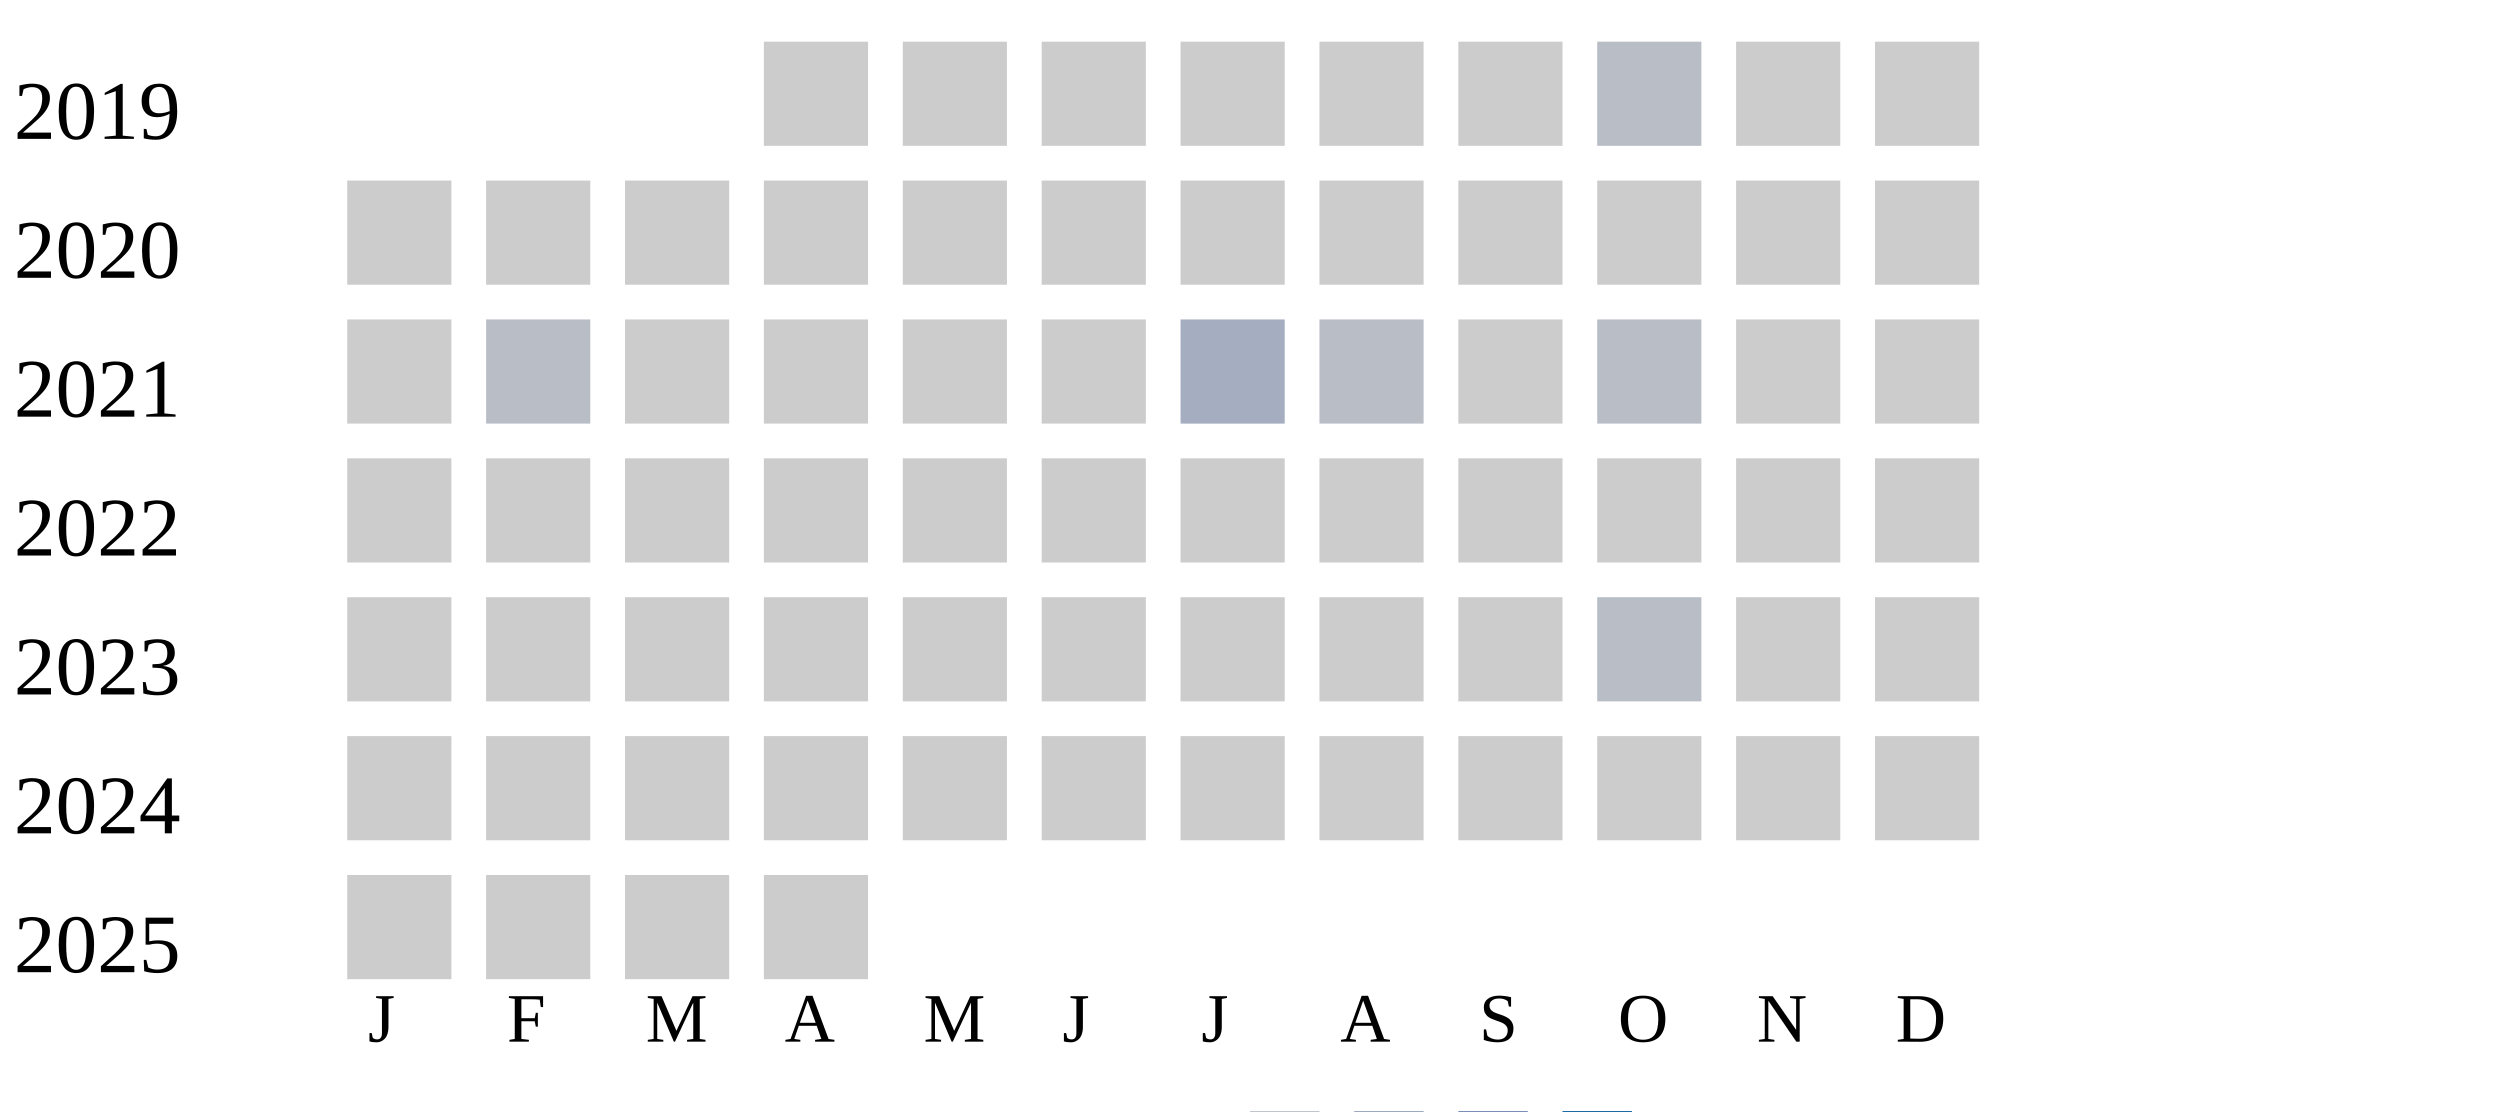
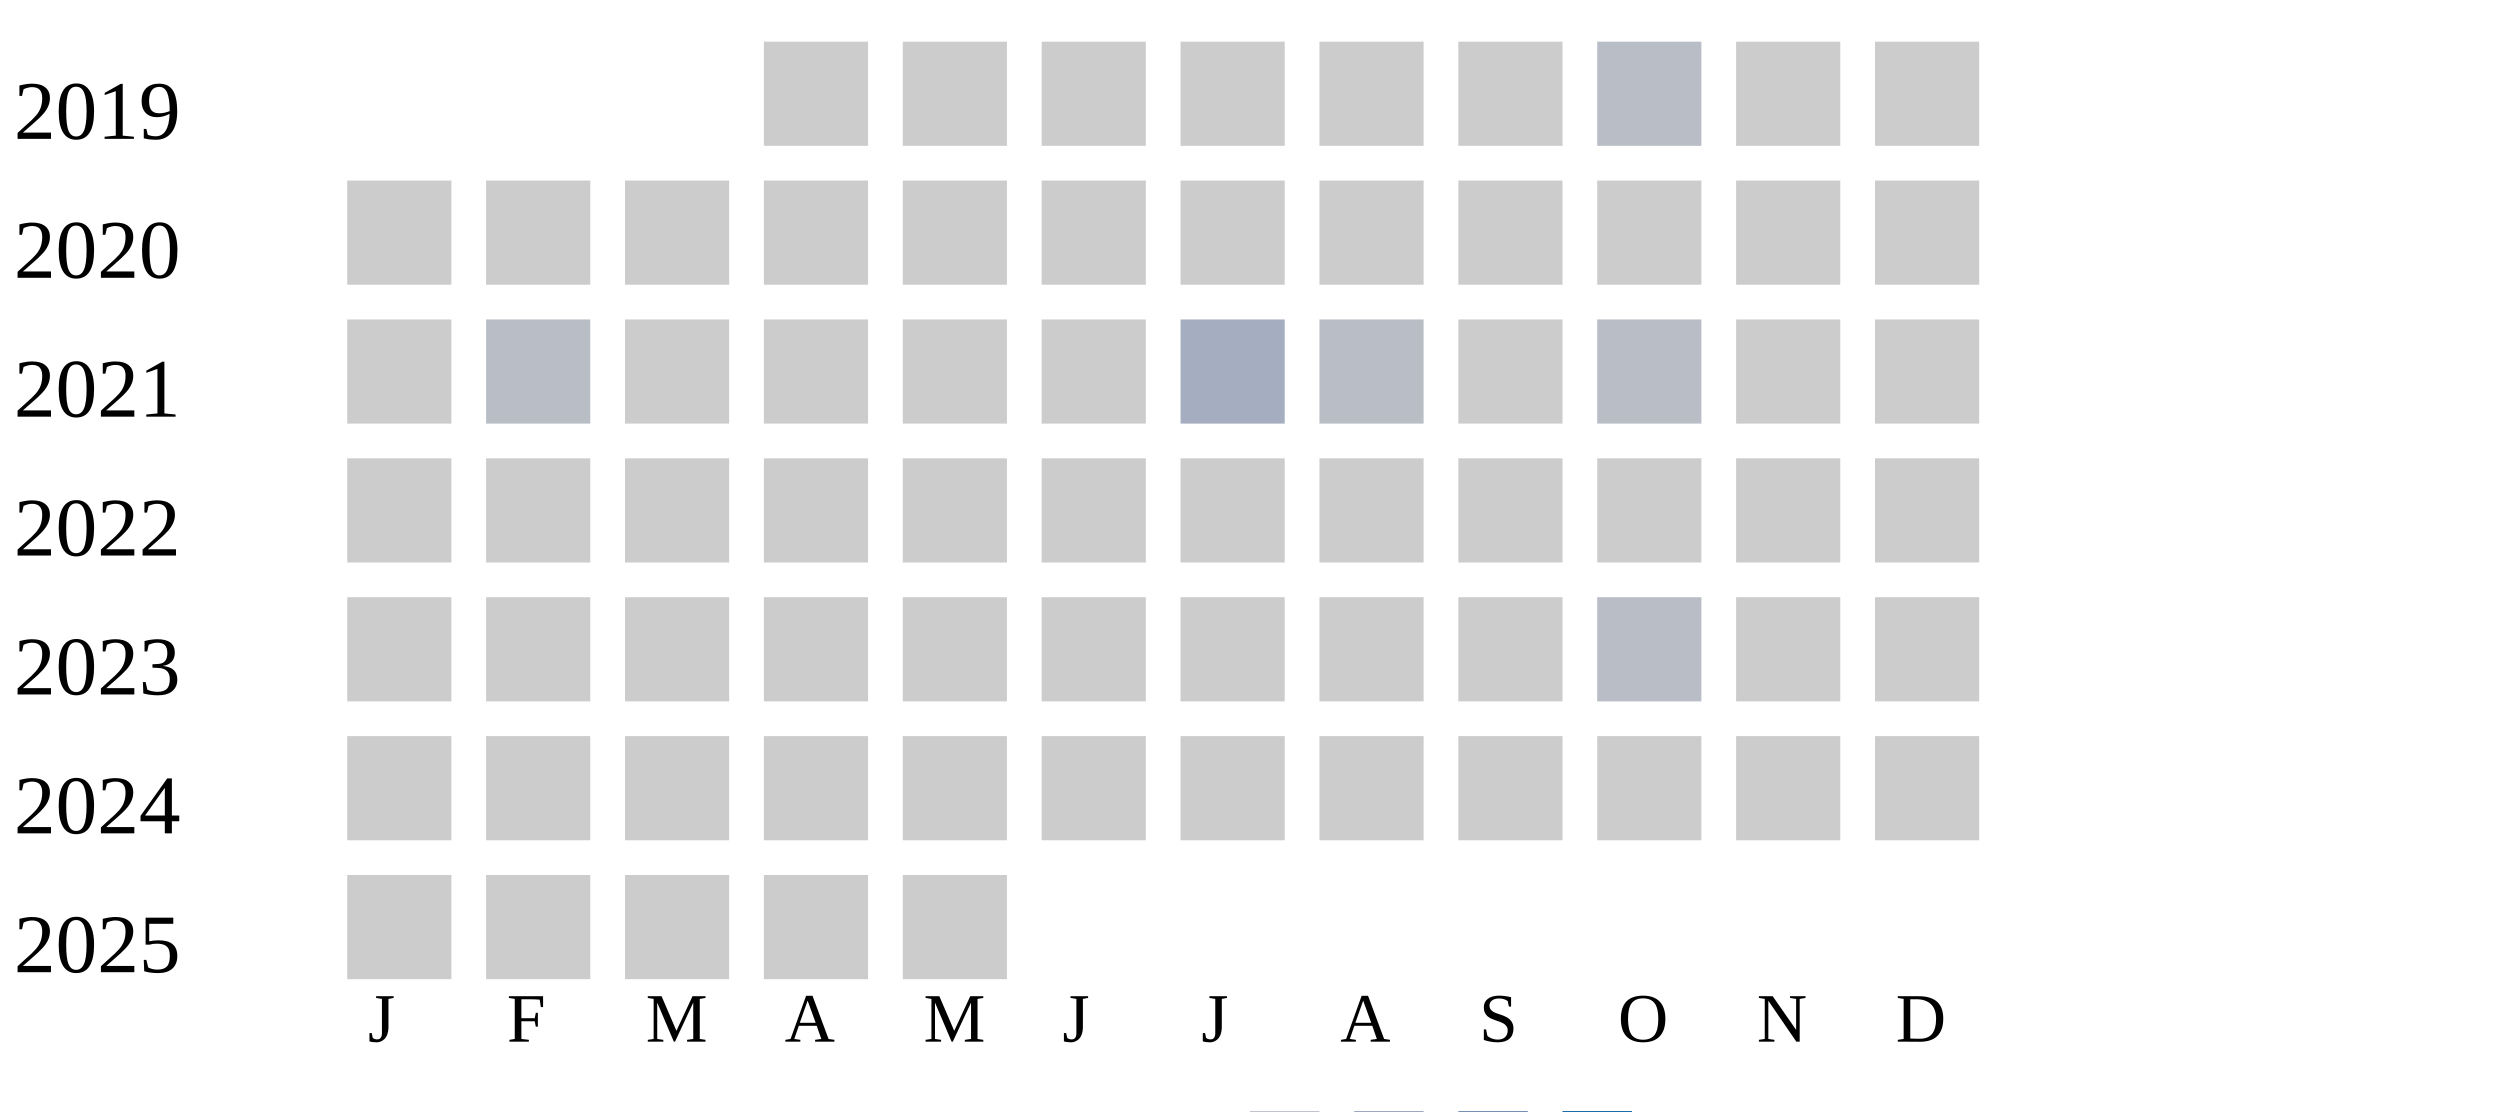
<svg xmlns="http://www.w3.org/2000/svg" width="360" height="160">
  <g transform="translate(0 0)">
    <text x="2" y="20">2019</text>
    <rect x="110" y="6" width="15" height="15" fill="#cccccc" />
    <rect x="130" y="6" width="15" height="15" fill="#cccccc" />
    <rect x="150" y="6" width="15" height="15" fill="#cccccc" />
    <rect x="170" y="6" width="15" height="15" fill="#cccccc" />
    <rect x="190" y="6" width="15" height="15" fill="#cccccc" />
    <rect x="210" y="6" width="15" height="15" fill="#cccccc" />
    <rect x="230" y="6" width="15" height="15" fill="#b9bdc6" />
    <rect x="250" y="6" width="15" height="15" fill="#cccccc" />
    <rect x="270" y="6" width="15" height="15" fill="#cccccc" />
  </g>
  <g transform="translate(0 20)">
    <text x="2" y="20">2020</text>
    <rect x="50" y="6" width="15" height="15" fill="#cccccc" />
    <rect x="70" y="6" width="15" height="15" fill="#cccccc" />
    <rect x="90" y="6" width="15" height="15" fill="#cccccc" />
    <rect x="110" y="6" width="15" height="15" fill="#cccccc" />
    <rect x="130" y="6" width="15" height="15" fill="#cccccc" />
    <rect x="150" y="6" width="15" height="15" fill="#cccccc" />
    <rect x="170" y="6" width="15" height="15" fill="#cccccc" />
    <rect x="190" y="6" width="15" height="15" fill="#cccccc" />
    <rect x="210" y="6" width="15" height="15" fill="#cccccc" />
    <rect x="230" y="6" width="15" height="15" fill="#cccccc" />
    <rect x="250" y="6" width="15" height="15" fill="#cccccc" />
    <rect x="270" y="6" width="15" height="15" fill="#cccccc" />
  </g>
  <g transform="translate(0 40)">
    <text x="2" y="20">2021</text>
    <rect x="50" y="6" width="15" height="15" fill="#cccccc" />
    <rect x="70" y="6" width="15" height="15" fill="#b9bdc6" />
    <rect x="90" y="6" width="15" height="15" fill="#cccccc" />
    <rect x="110" y="6" width="15" height="15" fill="#cccccc" />
    <rect x="130" y="6" width="15" height="15" fill="#cccccc" />
    <rect x="150" y="6" width="15" height="15" fill="#cccccc" />
    <rect x="170" y="6" width="15" height="15" fill="#a5aec0" />
    <rect x="190" y="6" width="15" height="15" fill="#b9bdc6" />
    <rect x="210" y="6" width="15" height="15" fill="#cccccc" />
    <rect x="230" y="6" width="15" height="15" fill="#b9bdc6" />
    <rect x="250" y="6" width="15" height="15" fill="#cccccc" />
    <rect x="270" y="6" width="15" height="15" fill="#cccccc" />
  </g>
  <g transform="translate(0 60)">
    <text x="2" y="20">2022</text>
    <rect x="50" y="6" width="15" height="15" fill="#cccccc" />
    <rect x="70" y="6" width="15" height="15" fill="#cccccc" />
    <rect x="90" y="6" width="15" height="15" fill="#cccccc" />
    <rect x="110" y="6" width="15" height="15" fill="#cccccc" />
    <rect x="130" y="6" width="15" height="15" fill="#cccccc" />
    <rect x="150" y="6" width="15" height="15" fill="#cccccc" />
    <rect x="170" y="6" width="15" height="15" fill="#cccccc" />
    <rect x="190" y="6" width="15" height="15" fill="#cccccc" />
    <rect x="210" y="6" width="15" height="15" fill="#cccccc" />
    <rect x="230" y="6" width="15" height="15" fill="#cccccc" />
    <rect x="250" y="6" width="15" height="15" fill="#cccccc" />
    <rect x="270" y="6" width="15" height="15" fill="#cccccc" />
  </g>
  <g transform="translate(0 80)">
    <text x="2" y="20">2023</text>
    <rect x="50" y="6" width="15" height="15" fill="#cccccc" />
    <rect x="70" y="6" width="15" height="15" fill="#cccccc" />
    <rect x="90" y="6" width="15" height="15" fill="#cccccc" />
    <rect x="110" y="6" width="15" height="15" fill="#cccccc" />
    <rect x="130" y="6" width="15" height="15" fill="#cccccc" />
    <rect x="150" y="6" width="15" height="15" fill="#cccccc" />
    <rect x="170" y="6" width="15" height="15" fill="#cccccc" />
    <rect x="190" y="6" width="15" height="15" fill="#cccccc" />
    <rect x="210" y="6" width="15" height="15" fill="#cccccc" />
    <rect x="230" y="6" width="15" height="15" fill="#b9bdc6" />
    <rect x="250" y="6" width="15" height="15" fill="#cccccc" />
    <rect x="270" y="6" width="15" height="15" fill="#cccccc" />
  </g>
  <g transform="translate(0 100)">
    <text x="2" y="20">2024</text>
    <rect x="50" y="6" width="15" height="15" fill="#cccccc" />
    <rect x="70" y="6" width="15" height="15" fill="#cccccc" />
    <rect x="90" y="6" width="15" height="15" fill="#cccccc" />
    <rect x="110" y="6" width="15" height="15" fill="#cccccc" />
    <rect x="130" y="6" width="15" height="15" fill="#cccccc" />
    <rect x="150" y="6" width="15" height="15" fill="#cccccc" />
    <rect x="170" y="6" width="15" height="15" fill="#cccccc" />
    <rect x="190" y="6" width="15" height="15" fill="#cccccc" />
    <rect x="210" y="6" width="15" height="15" fill="#cccccc" />
    <rect x="230" y="6" width="15" height="15" fill="#cccccc" />
    <rect x="250" y="6" width="15" height="15" fill="#cccccc" />
    <rect x="270" y="6" width="15" height="15" fill="#cccccc" />
  </g>
  <g transform="translate(0 120)">
    <text x="2" y="20">2025</text>
    <rect x="50" y="6" width="15" height="15" fill="#cccccc" />
    <rect x="70" y="6" width="15" height="15" fill="#cccccc" />
    <rect x="90" y="6" width="15" height="15" fill="#cccccc" />
    <rect x="110" y="6" width="15" height="15" fill="#cccccc" />
+     <rect x="130" y="6" width="15" height="15" fill="#cccccc" />
  </g>
  <text style="font-size: 10px; text-align: center" x="53" y="150">J</text>
  <text style="font-size: 10px; text-align: center" x="73" y="150">F</text>
  <text style="font-size: 10px; text-align: center" x="93" y="150">M</text>
  <text style="font-size: 10px; text-align: center" x="113" y="150">A</text>
  <text style="font-size: 10px; text-align: center" x="133" y="150">M</text>
  <text style="font-size: 10px; text-align: center" x="153" y="150">J</text>
  <text style="font-size: 10px; text-align: center" x="173" y="150">J</text>
  <text style="font-size: 10px; text-align: center" x="193" y="150">A</text>
  <text style="font-size: 10px; text-align: center" x="213" y="150">S</text>
  <text style="font-size: 10px; text-align: center" x="233" y="150">O</text>
  <text style="font-size: 10px; text-align: center" x="253" y="150">N</text>
  <text style="font-size: 10px; text-align: center" x="273" y="150">D</text>
  <text style="font-size: 10px;" x="155" y="169">Less</text>
  <rect fill="#b9bdc6" width="10" height="10" x="180" y="160" />
  <rect fill="#919fba" width="10" height="10" x="195" y="160" />
  <rect fill="#6882ae" width="10" height="10" x="210" y="160" />
  <rect fill="#005a9c" width="10" height="10" x="225" y="160" />
  <text x="240" y="169" style="font-size: 10px;">More</text>
</svg>
